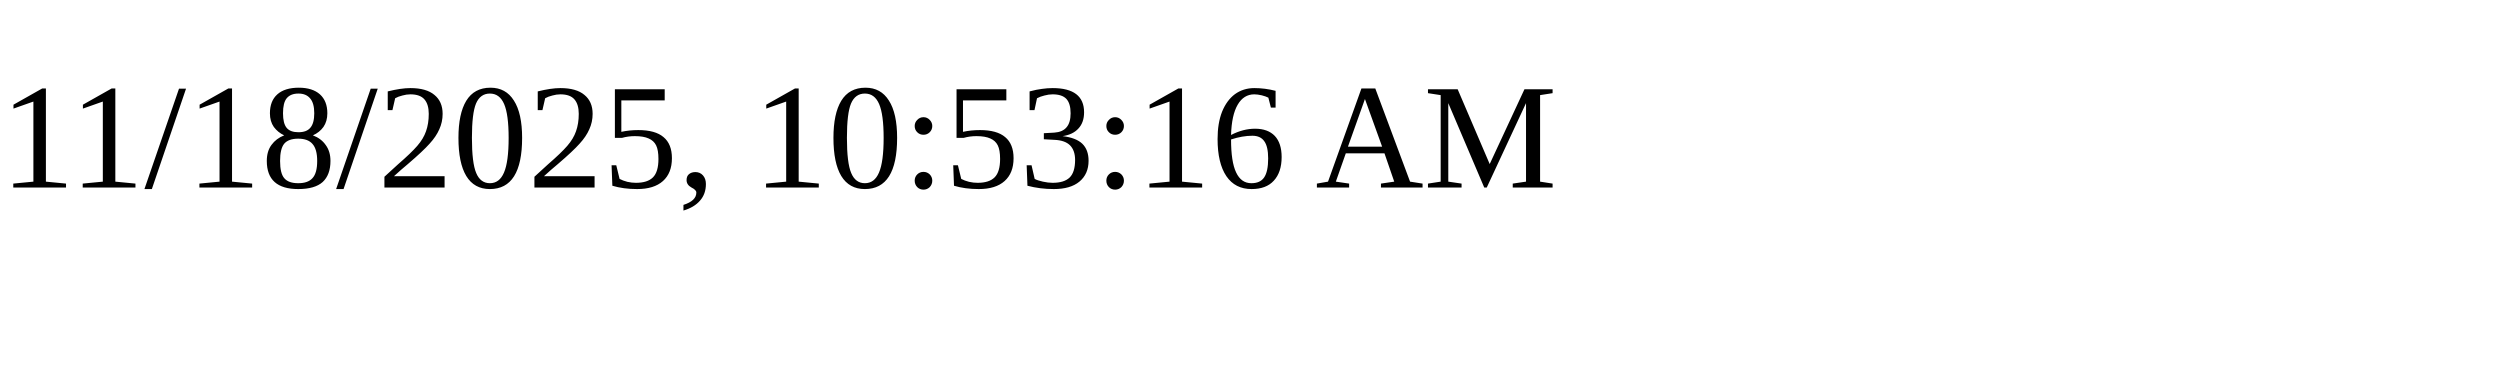
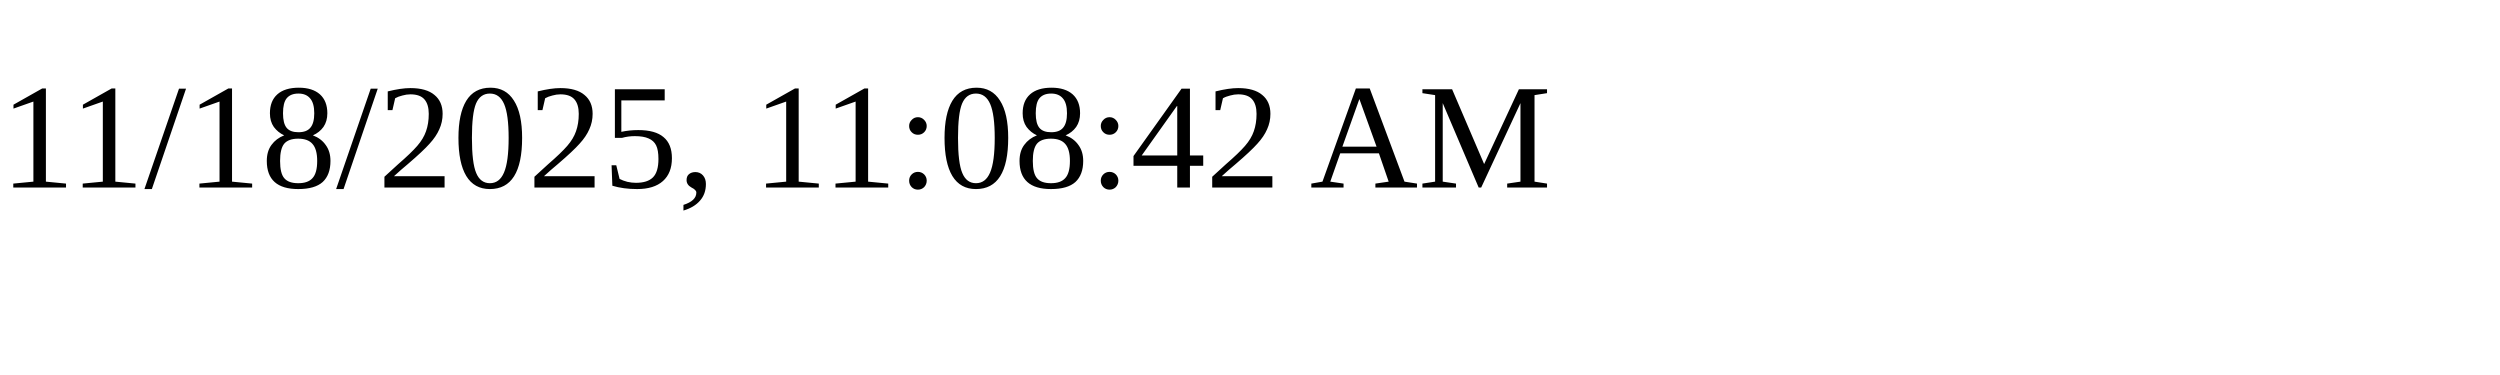
<svg xmlns="http://www.w3.org/2000/svg" height="30" width="200">
-   <text x="0" y="15">11/18/2025, 10:53:16 AM</text>
+   <text x="0" y="15">11/18/2025, 11:08:42 AM</text>
</svg>
